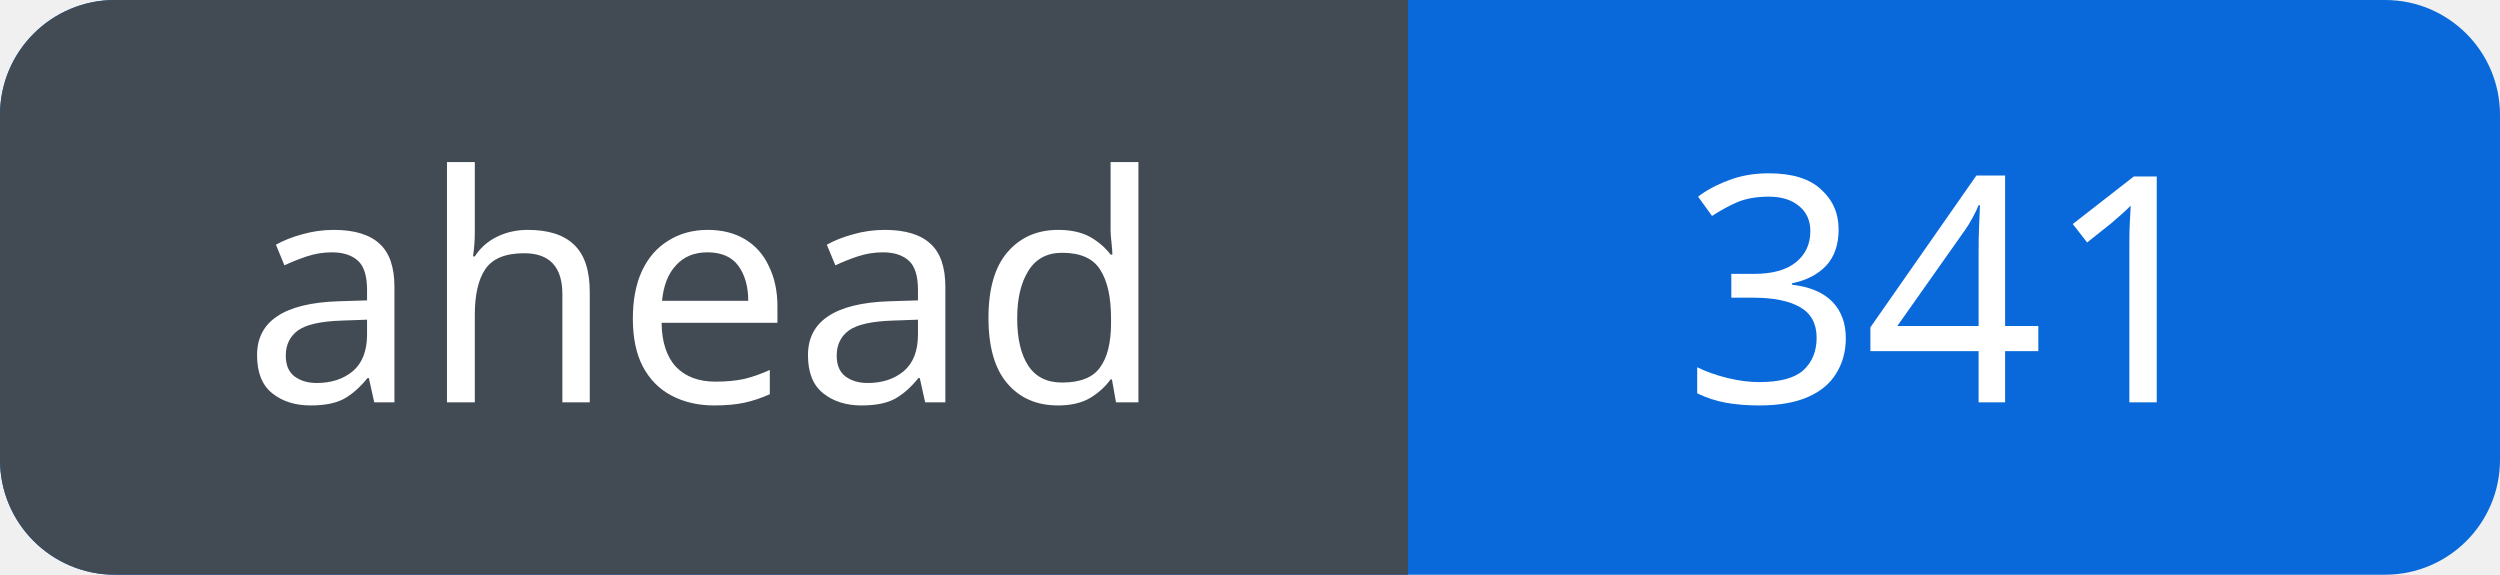
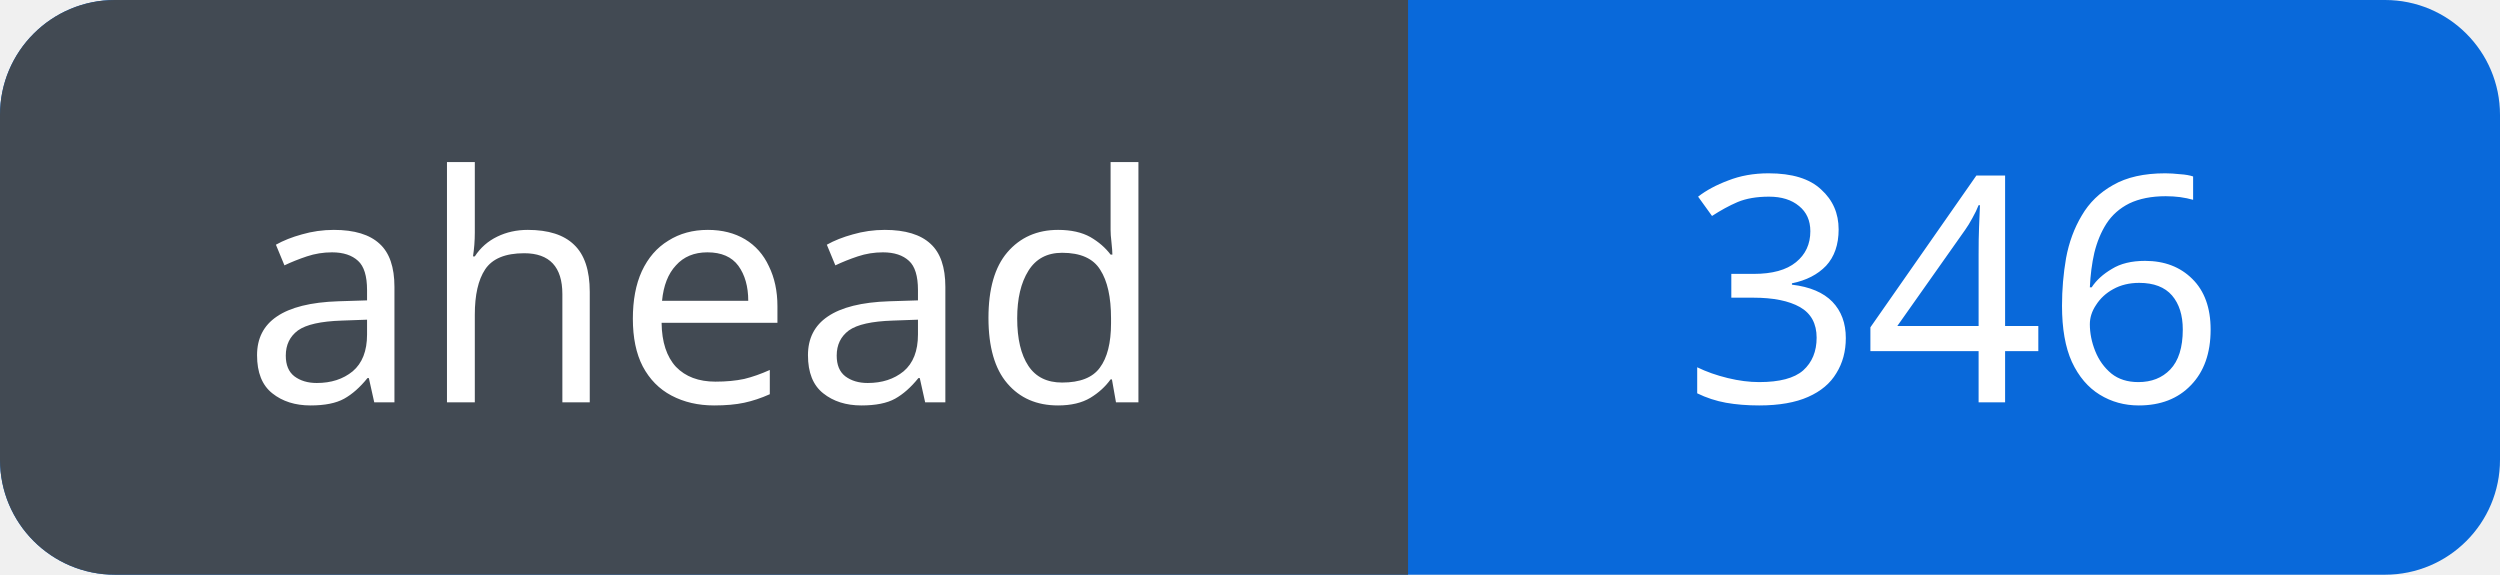
<svg xmlns="http://www.w3.org/2000/svg" width="87" height="20" viewBox="0 0 87 20" role="img" aria-labelledby="title">
  <defs>
    <clipPath id="badge">
      <rect width="87" height="20" rx="4" />
    </clipPath>
  </defs>
  <g clip-path="url(#badge)">
    <rect width="87" height="20" fill="#0969da" />
    <rect width="49" height="20" fill="#424a53" />
  </g>
  <g fill="#fff" font-family="Verdana, sans-serif" font-size="11" text-anchor="middle">
    <text x="24.5" y="14">ahead</text>
-     <text x="68.0" y="14">341</text>
+     <text x="68.0" y="14">346</text>
  </g>
</svg>
